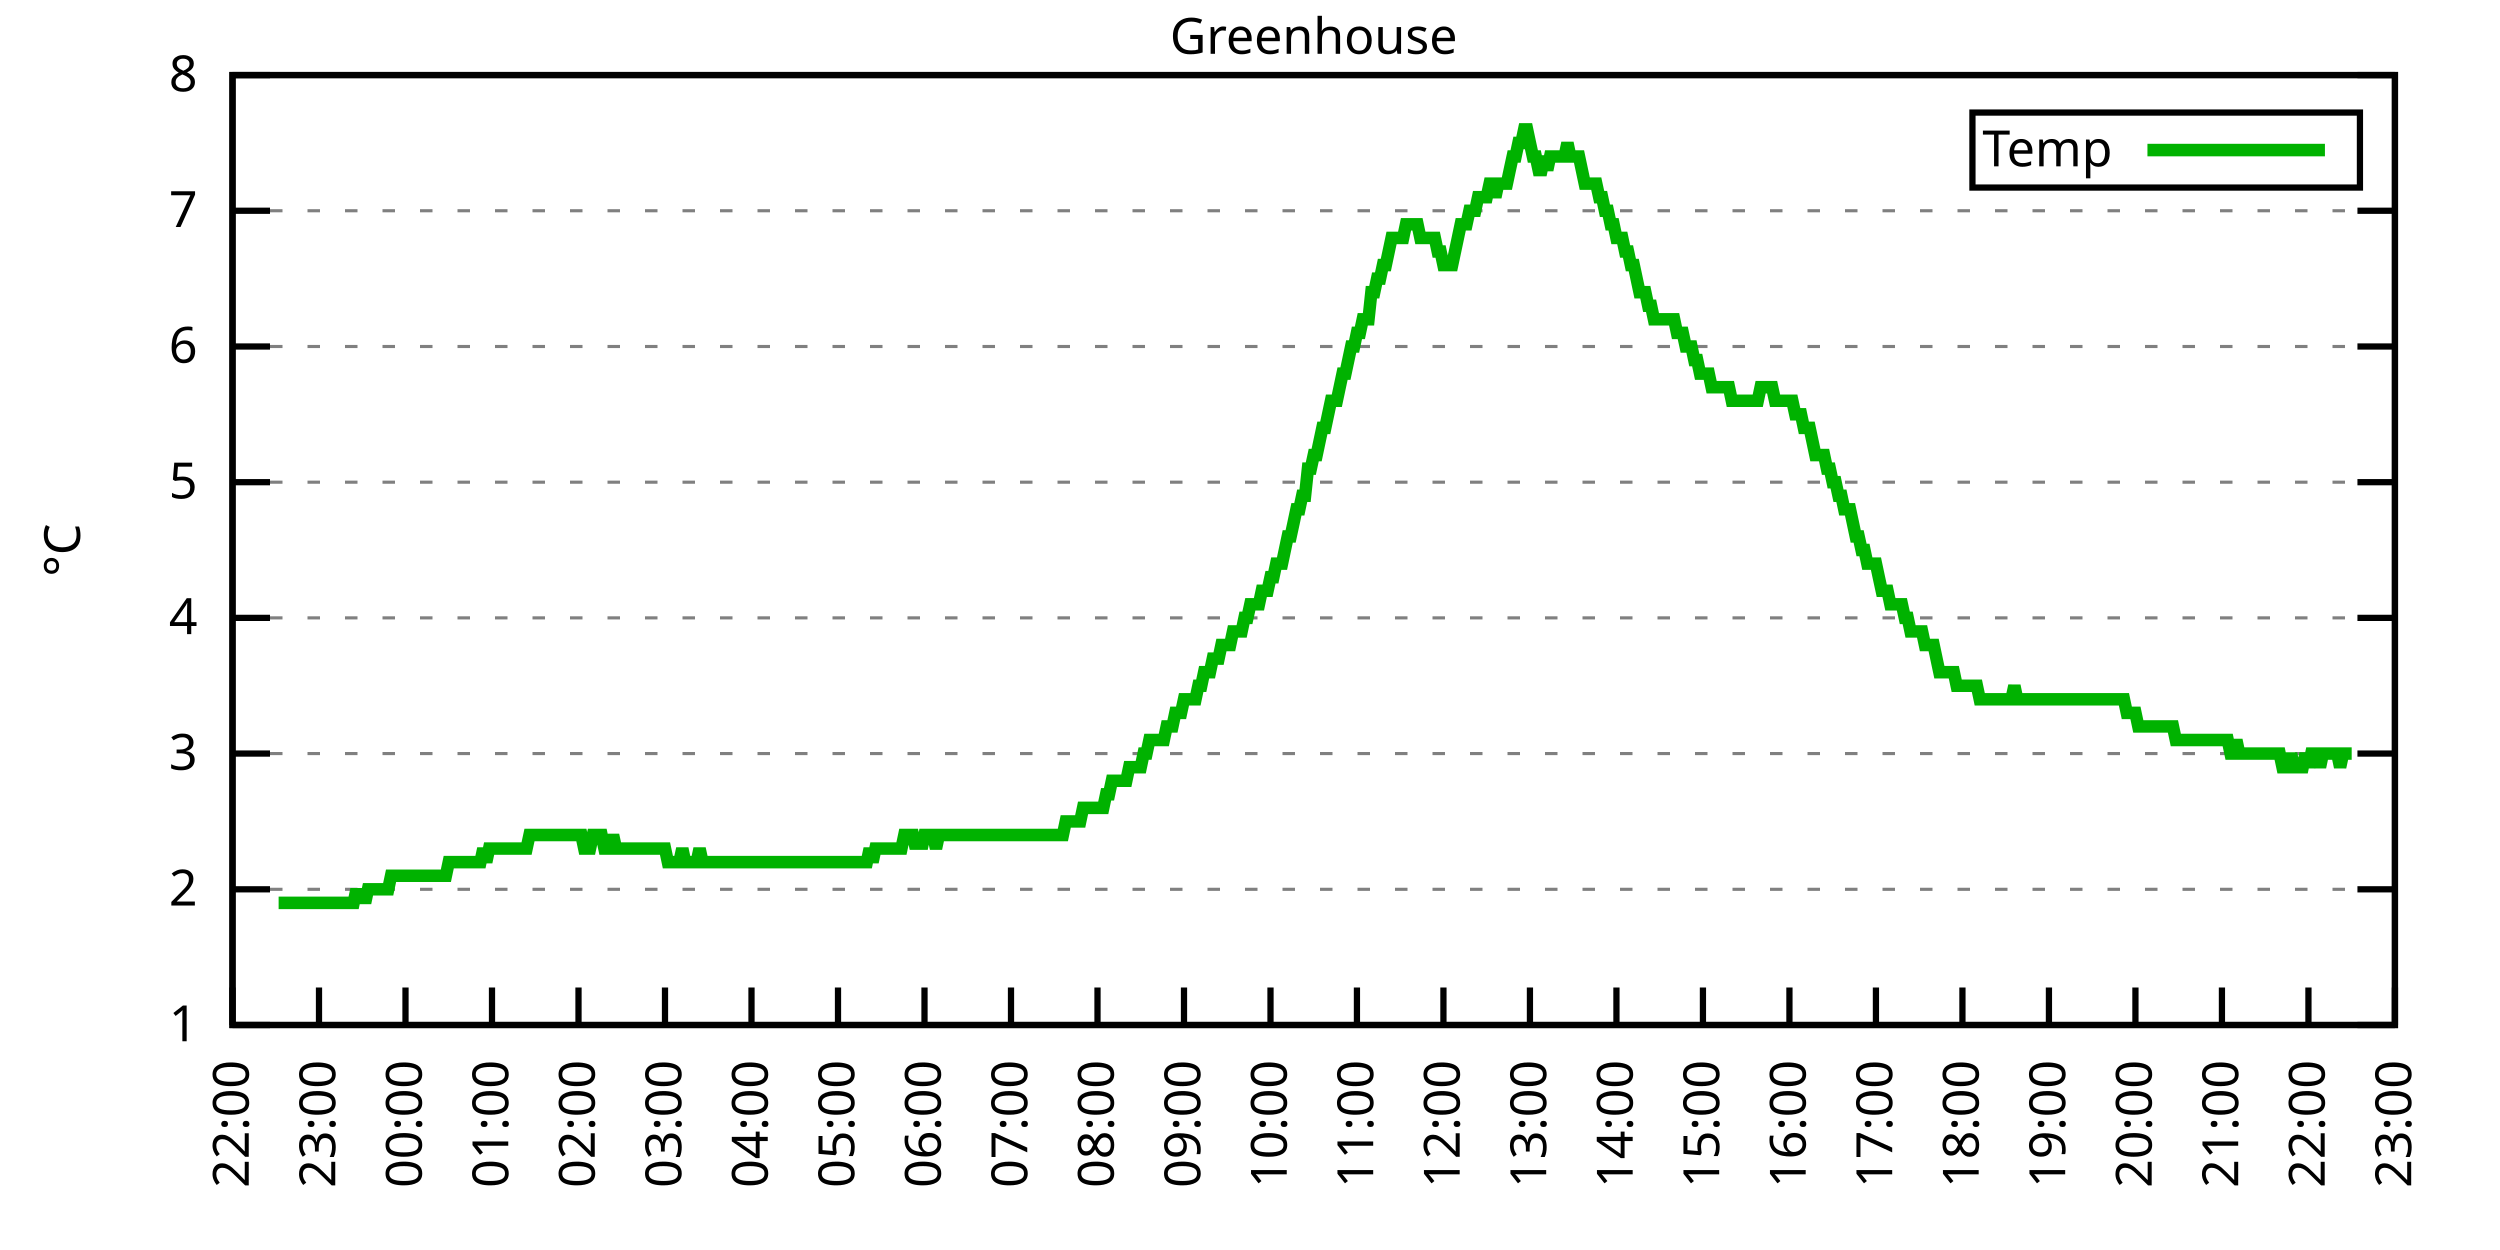
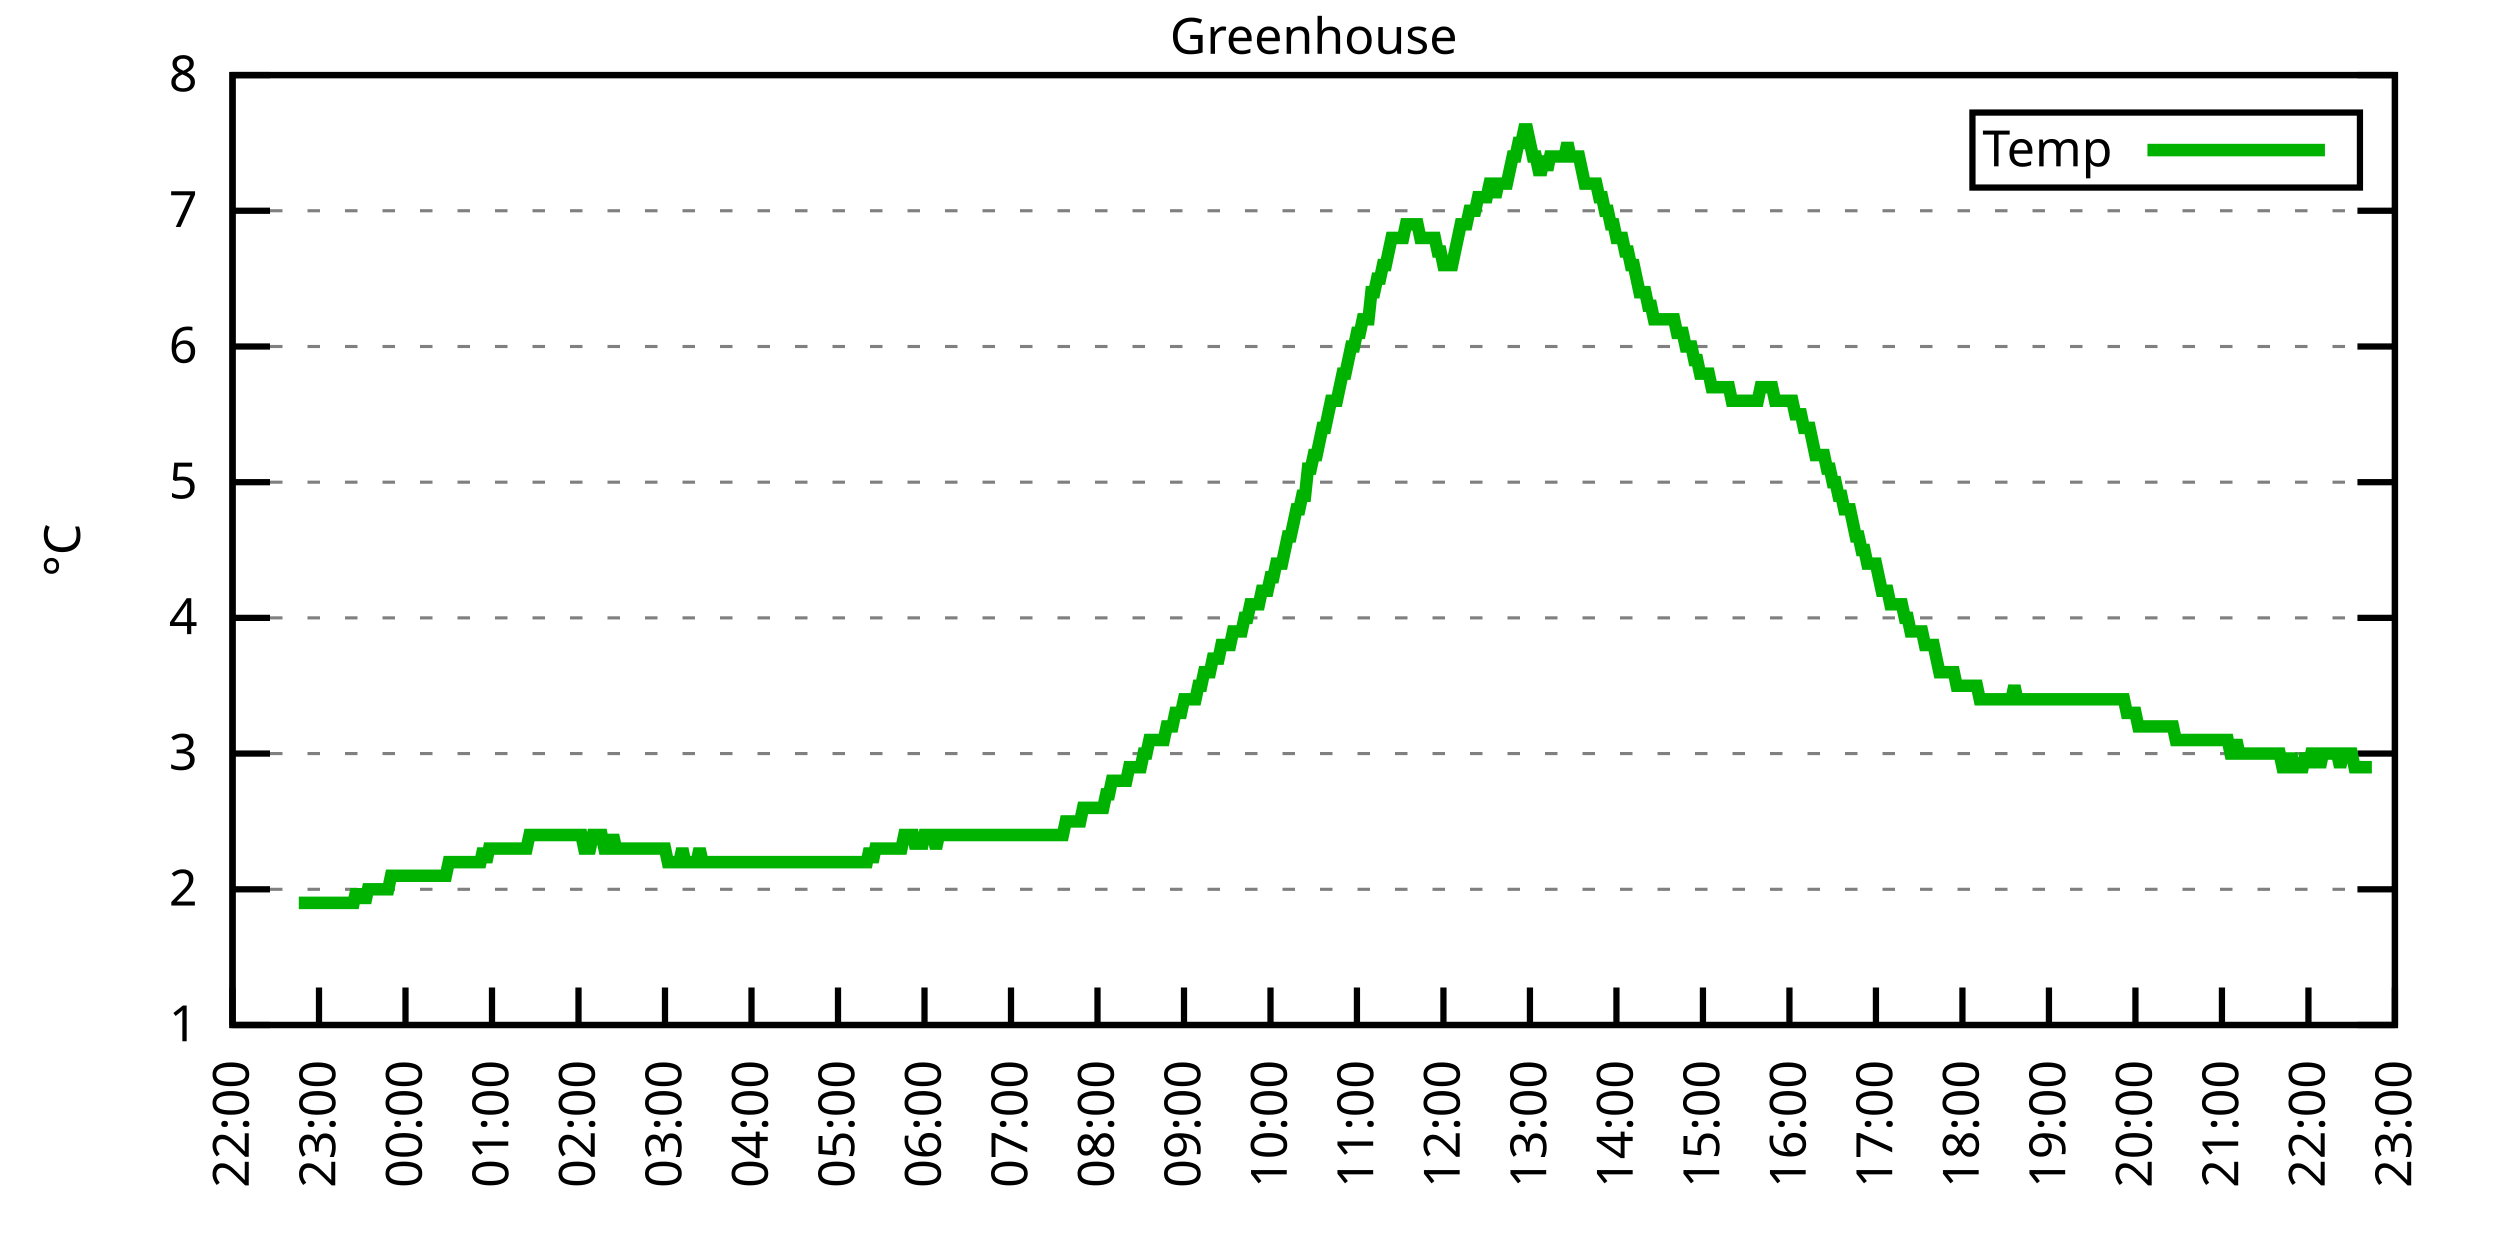
<svg xmlns="http://www.w3.org/2000/svg" xmlns:xlink="http://www.w3.org/1999/xlink" width="400" height="200" viewBox="0 0 400 200">
  <g id="gnuplot_canvas">
    <rect x="0" y="0" width="400" height="200" fill="none" />
    <defs>
      <circle id="gpDot" r="0.5" stroke-width="0.5" stroke="currentColor" />
      <path id="gpPt0" stroke-width="0.333" stroke="currentColor" d="M-1,0 h2 M0,-1 v2" />
      <path id="gpPt1" stroke-width="0.333" stroke="currentColor" d="M-1,-1 L1,1 M1,-1 L-1,1" />
      <path id="gpPt2" stroke-width="0.333" stroke="currentColor" d="M-1,0 L1,0 M0,-1 L0,1 M-1,-1 L1,1 M-1,1 L1,-1" />
      <rect id="gpPt3" stroke-width="0.333" stroke="currentColor" x="-1" y="-1" width="2" height="2" />
      <rect id="gpPt4" stroke-width="0.333" stroke="currentColor" fill="currentColor" x="-1" y="-1" width="2" height="2" />
      <circle id="gpPt5" stroke-width="0.333" stroke="currentColor" cx="0" cy="0" r="1" />
      <use xlink:href="#gpPt5" id="gpPt6" fill="currentColor" stroke="none" />
      <path id="gpPt7" stroke-width="0.333" stroke="currentColor" d="M0,-1.33 L-1.33,0.67 L1.33,0.67 z" />
      <use xlink:href="#gpPt7" id="gpPt8" fill="currentColor" stroke="none" />
      <use xlink:href="#gpPt7" id="gpPt9" stroke="currentColor" transform="rotate(180)" />
      <use xlink:href="#gpPt9" id="gpPt10" fill="currentColor" stroke="none" />
      <use xlink:href="#gpPt3" id="gpPt11" stroke="currentColor" transform="rotate(45)" />
      <use xlink:href="#gpPt11" id="gpPt12" fill="currentColor" stroke="none" />
      <path id="gpPt13" stroke-width="0.333" stroke="currentColor" d="M0,1.330 L1.265,0.411 L0.782,-1.067 L-0.782,-1.076 L-1.265,0.411 z" />
      <use xlink:href="#gpPt13" id="gpPt14" fill="currentColor" stroke="none" />
      <filter id="textbox" filterUnits="objectBoundingBox" x="0" y="0" height="1" width="1">
        <feFlood flood-color="white" flood-opacity="1" result="bgnd" />
        <feComposite in="SourceGraphic" in2="bgnd" operator="atop" />
      </filter>
      <filter id="greybox" filterUnits="objectBoundingBox" x="0" y="0" height="1" width="1">
        <feFlood flood-color="lightgrey" flood-opacity="1" result="grey" />
        <feComposite in="SourceGraphic" in2="grey" operator="atop" />
      </filter>
    </defs>
    <g fill="none" color="white" stroke="currentColor" stroke-width="1.00" stroke-linecap="butt" stroke-linejoin="miter">
</g>
    <g fill="none" color="black" stroke="currentColor" stroke-width="1.00" stroke-linecap="butt" stroke-linejoin="miter">
      <g stroke="none" shape-rendering="crispEdges">
        <polygon fill="rgb(255, 255, 255)" points="37.20,164.00 383.18,164.00 383.18,12.02 37.20,12.02 " />
      </g>
    </g>
    <g fill="none" color="black" stroke="currentColor" stroke-width="1.00" stroke-linecap="butt" stroke-linejoin="miter">
</g>
    <g fill="none" color="black" stroke="black" stroke-width="0.50" stroke-linecap="butt" stroke-linejoin="miter">
</g>
    <g fill="none" color="gray" stroke="currentColor" stroke-width="0.50" stroke-linecap="butt" stroke-linejoin="miter">
      <path stroke="gray" stroke-dasharray="2,4" class="gridline" d="M37.20,164.00 L383.19,164.00  " />
    </g>
    <g fill="none" color="gray" stroke="gray" stroke-width="1.00" stroke-linecap="butt" stroke-linejoin="miter">
</g>
    <g fill="none" color="black" stroke="currentColor" stroke-width="1.00" stroke-linecap="butt" stroke-linejoin="miter">
      <path stroke="black" d="M37.20,164.00 L43.20,164.00 M383.19,164.00 L377.19,164.00  " />
      <g transform="translate(31.60,166.60)" stroke="none" fill="black" font-family="Sans" font-size="8.00" text-anchor="end">
        <text>
          <tspan font-family="Sans"> 1</tspan>
        </text>
      </g>
    </g>
    <g fill="none" color="black" stroke="currentColor" stroke-width="1.00" stroke-linecap="butt" stroke-linejoin="miter">
</g>
    <g fill="none" color="black" stroke="black" stroke-width="0.50" stroke-linecap="butt" stroke-linejoin="miter">
</g>
    <g fill="none" color="gray" stroke="currentColor" stroke-width="0.50" stroke-linecap="butt" stroke-linejoin="miter">
      <path stroke="gray" stroke-dasharray="2,4" class="gridline" d="M37.20,142.29 L383.19,142.29  " />
    </g>
    <g fill="none" color="gray" stroke="gray" stroke-width="1.00" stroke-linecap="butt" stroke-linejoin="miter">
</g>
    <g fill="none" color="black" stroke="currentColor" stroke-width="1.00" stroke-linecap="butt" stroke-linejoin="miter">
      <path stroke="black" d="M37.20,142.29 L43.20,142.29 M383.19,142.29 L377.19,142.29  " />
      <g transform="translate(31.60,144.89)" stroke="none" fill="black" font-family="Sans" font-size="8.00" text-anchor="end">
        <text>
          <tspan font-family="Sans"> 2</tspan>
        </text>
      </g>
    </g>
    <g fill="none" color="black" stroke="currentColor" stroke-width="1.00" stroke-linecap="butt" stroke-linejoin="miter">
</g>
    <g fill="none" color="black" stroke="black" stroke-width="0.50" stroke-linecap="butt" stroke-linejoin="miter">
</g>
    <g fill="none" color="gray" stroke="currentColor" stroke-width="0.50" stroke-linecap="butt" stroke-linejoin="miter">
      <path stroke="gray" stroke-dasharray="2,4" class="gridline" d="M37.20,120.57 L383.19,120.57  " />
    </g>
    <g fill="none" color="gray" stroke="gray" stroke-width="1.00" stroke-linecap="butt" stroke-linejoin="miter">
</g>
    <g fill="none" color="black" stroke="currentColor" stroke-width="1.00" stroke-linecap="butt" stroke-linejoin="miter">
      <path stroke="black" d="M37.20,120.57 L43.20,120.57 M383.19,120.57 L377.19,120.57  " />
      <g transform="translate(31.60,123.17)" stroke="none" fill="black" font-family="Sans" font-size="8.00" text-anchor="end">
        <text>
          <tspan font-family="Sans"> 3</tspan>
        </text>
      </g>
    </g>
    <g fill="none" color="black" stroke="currentColor" stroke-width="1.00" stroke-linecap="butt" stroke-linejoin="miter">
</g>
    <g fill="none" color="black" stroke="black" stroke-width="0.50" stroke-linecap="butt" stroke-linejoin="miter">
</g>
    <g fill="none" color="gray" stroke="currentColor" stroke-width="0.50" stroke-linecap="butt" stroke-linejoin="miter">
      <path stroke="gray" stroke-dasharray="2,4" class="gridline" d="M37.20,98.86 L383.19,98.86  " />
    </g>
    <g fill="none" color="gray" stroke="gray" stroke-width="1.00" stroke-linecap="butt" stroke-linejoin="miter">
</g>
    <g fill="none" color="black" stroke="currentColor" stroke-width="1.00" stroke-linecap="butt" stroke-linejoin="miter">
      <path stroke="black" d="M37.20,98.86 L43.20,98.86 M383.19,98.86 L377.19,98.86  " />
      <g transform="translate(31.60,101.46)" stroke="none" fill="black" font-family="Sans" font-size="8.00" text-anchor="end">
        <text>
          <tspan font-family="Sans"> 4</tspan>
        </text>
      </g>
    </g>
    <g fill="none" color="black" stroke="currentColor" stroke-width="1.00" stroke-linecap="butt" stroke-linejoin="miter">
</g>
    <g fill="none" color="black" stroke="black" stroke-width="0.50" stroke-linecap="butt" stroke-linejoin="miter">
</g>
    <g fill="none" color="gray" stroke="currentColor" stroke-width="0.50" stroke-linecap="butt" stroke-linejoin="miter">
      <path stroke="gray" stroke-dasharray="2,4" class="gridline" d="M37.20,77.15 L383.19,77.15  " />
    </g>
    <g fill="none" color="gray" stroke="gray" stroke-width="1.00" stroke-linecap="butt" stroke-linejoin="miter">
</g>
    <g fill="none" color="black" stroke="currentColor" stroke-width="1.00" stroke-linecap="butt" stroke-linejoin="miter">
      <path stroke="black" d="M37.20,77.15 L43.20,77.15 M383.19,77.15 L377.19,77.15  " />
      <g transform="translate(31.60,79.75)" stroke="none" fill="black" font-family="Sans" font-size="8.00" text-anchor="end">
        <text>
          <tspan font-family="Sans"> 5</tspan>
        </text>
      </g>
    </g>
    <g fill="none" color="black" stroke="currentColor" stroke-width="1.00" stroke-linecap="butt" stroke-linejoin="miter">
</g>
    <g fill="none" color="black" stroke="black" stroke-width="0.50" stroke-linecap="butt" stroke-linejoin="miter">
</g>
    <g fill="none" color="gray" stroke="currentColor" stroke-width="0.50" stroke-linecap="butt" stroke-linejoin="miter">
      <path stroke="gray" stroke-dasharray="2,4" class="gridline" d="M37.20,55.44 L383.19,55.44  " />
    </g>
    <g fill="none" color="gray" stroke="gray" stroke-width="1.00" stroke-linecap="butt" stroke-linejoin="miter">
</g>
    <g fill="none" color="black" stroke="currentColor" stroke-width="1.00" stroke-linecap="butt" stroke-linejoin="miter">
      <path stroke="black" d="M37.20,55.44 L43.20,55.44 M383.19,55.44 L377.19,55.44  " />
      <g transform="translate(31.60,58.04)" stroke="none" fill="black" font-family="Sans" font-size="8.00" text-anchor="end">
        <text>
          <tspan font-family="Sans"> 6</tspan>
        </text>
      </g>
    </g>
    <g fill="none" color="black" stroke="currentColor" stroke-width="1.00" stroke-linecap="butt" stroke-linejoin="miter">
</g>
    <g fill="none" color="black" stroke="black" stroke-width="0.50" stroke-linecap="butt" stroke-linejoin="miter">
</g>
    <g fill="none" color="gray" stroke="currentColor" stroke-width="0.50" stroke-linecap="butt" stroke-linejoin="miter">
      <path stroke="gray" stroke-dasharray="2,4" class="gridline" d="M37.20,33.72 L383.19,33.72  " />
    </g>
    <g fill="none" color="gray" stroke="gray" stroke-width="1.00" stroke-linecap="butt" stroke-linejoin="miter">
</g>
    <g fill="none" color="black" stroke="currentColor" stroke-width="1.00" stroke-linecap="butt" stroke-linejoin="miter">
      <path stroke="black" d="M37.20,33.72 L43.20,33.72 M383.19,33.72 L377.19,33.72  " />
      <g transform="translate(31.60,36.32)" stroke="none" fill="black" font-family="Sans" font-size="8.00" text-anchor="end">
        <text>
          <tspan font-family="Sans"> 7</tspan>
        </text>
      </g>
    </g>
    <g fill="none" color="black" stroke="currentColor" stroke-width="1.00" stroke-linecap="butt" stroke-linejoin="miter">
</g>
    <g fill="none" color="black" stroke="black" stroke-width="0.50" stroke-linecap="butt" stroke-linejoin="miter">
</g>
    <g fill="none" color="gray" stroke="currentColor" stroke-width="0.50" stroke-linecap="butt" stroke-linejoin="miter">
      <path stroke="gray" stroke-dasharray="2,4" class="gridline" d="M37.20,12.01 L383.19,12.01  " />
    </g>
    <g fill="none" color="gray" stroke="gray" stroke-width="1.00" stroke-linecap="butt" stroke-linejoin="miter">
</g>
    <g fill="none" color="black" stroke="currentColor" stroke-width="1.00" stroke-linecap="butt" stroke-linejoin="miter">
      <path stroke="black" d="M37.20,12.01 L43.20,12.01 M383.19,12.01 L377.19,12.01  " />
      <g transform="translate(31.60,14.61)" stroke="none" fill="black" font-family="Sans" font-size="8.00" text-anchor="end">
        <text>
          <tspan font-family="Sans"> 8</tspan>
        </text>
      </g>
    </g>
    <g fill="none" color="black" stroke="currentColor" stroke-width="1.00" stroke-linecap="butt" stroke-linejoin="miter">
      <path stroke="black" d="M37.20,164.00 L37.20,158.00  " />
      <g transform="translate(39.80,169.60) rotate(270.00)" stroke="none" fill="black" font-family="Sans" font-size="8.00" text-anchor="end">
        <text>
          <tspan font-family="Sans">22:00</tspan>
        </text>
      </g>
    </g>
    <g fill="none" color="black" stroke="currentColor" stroke-width="1.00" stroke-linecap="butt" stroke-linejoin="miter">
      <path stroke="black" d="M51.04,164.00 L51.04,158.00  " />
      <g transform="translate(53.64,169.60) rotate(270.00)" stroke="none" fill="black" font-family="Sans" font-size="8.00" text-anchor="end">
        <text>
          <tspan font-family="Sans">23:00</tspan>
        </text>
      </g>
    </g>
    <g fill="none" color="black" stroke="currentColor" stroke-width="1.00" stroke-linecap="butt" stroke-linejoin="miter">
      <path stroke="black" d="M64.88,164.00 L64.88,158.00  " />
      <g transform="translate(67.48,169.60) rotate(270.00)" stroke="none" fill="black" font-family="Sans" font-size="8.00" text-anchor="end">
        <text>
          <tspan font-family="Sans">00:00</tspan>
        </text>
      </g>
    </g>
    <g fill="none" color="black" stroke="currentColor" stroke-width="1.00" stroke-linecap="butt" stroke-linejoin="miter">
      <path stroke="black" d="M78.72,164.00 L78.72,158.00  " />
      <g transform="translate(81.32,169.60) rotate(270.00)" stroke="none" fill="black" font-family="Sans" font-size="8.00" text-anchor="end">
        <text>
          <tspan font-family="Sans">01:00</tspan>
        </text>
      </g>
    </g>
    <g fill="none" color="black" stroke="currentColor" stroke-width="1.00" stroke-linecap="butt" stroke-linejoin="miter">
      <path stroke="black" d="M92.56,164.00 L92.56,158.00  " />
      <g transform="translate(95.16,169.60) rotate(270.00)" stroke="none" fill="black" font-family="Sans" font-size="8.00" text-anchor="end">
        <text>
          <tspan font-family="Sans">02:00</tspan>
        </text>
      </g>
    </g>
    <g fill="none" color="black" stroke="currentColor" stroke-width="1.00" stroke-linecap="butt" stroke-linejoin="miter">
      <path stroke="black" d="M106.40,164.00 L106.40,158.00  " />
      <g transform="translate(109.00,169.60) rotate(270.00)" stroke="none" fill="black" font-family="Sans" font-size="8.00" text-anchor="end">
        <text>
          <tspan font-family="Sans">03:00</tspan>
        </text>
      </g>
    </g>
    <g fill="none" color="black" stroke="currentColor" stroke-width="1.00" stroke-linecap="butt" stroke-linejoin="miter">
      <path stroke="black" d="M120.24,164.00 L120.24,158.00  " />
      <g transform="translate(122.84,169.60) rotate(270.00)" stroke="none" fill="black" font-family="Sans" font-size="8.00" text-anchor="end">
        <text>
          <tspan font-family="Sans">04:00</tspan>
        </text>
      </g>
    </g>
    <g fill="none" color="black" stroke="currentColor" stroke-width="1.00" stroke-linecap="butt" stroke-linejoin="miter">
      <path stroke="black" d="M134.08,164.00 L134.08,158.00  " />
      <g transform="translate(136.68,169.60) rotate(270.00)" stroke="none" fill="black" font-family="Sans" font-size="8.00" text-anchor="end">
        <text>
          <tspan font-family="Sans">05:00</tspan>
        </text>
      </g>
    </g>
    <g fill="none" color="black" stroke="currentColor" stroke-width="1.00" stroke-linecap="butt" stroke-linejoin="miter">
      <path stroke="black" d="M147.92,164.00 L147.92,158.00  " />
      <g transform="translate(150.52,169.60) rotate(270.00)" stroke="none" fill="black" font-family="Sans" font-size="8.00" text-anchor="end">
        <text>
          <tspan font-family="Sans">06:00</tspan>
        </text>
      </g>
    </g>
    <g fill="none" color="black" stroke="currentColor" stroke-width="1.00" stroke-linecap="butt" stroke-linejoin="miter">
      <path stroke="black" d="M161.76,164.00 L161.76,158.00  " />
      <g transform="translate(164.36,169.60) rotate(270.00)" stroke="none" fill="black" font-family="Sans" font-size="8.00" text-anchor="end">
        <text>
          <tspan font-family="Sans">07:00</tspan>
        </text>
      </g>
    </g>
    <g fill="none" color="black" stroke="currentColor" stroke-width="1.00" stroke-linecap="butt" stroke-linejoin="miter">
      <path stroke="black" d="M175.60,164.00 L175.60,158.00  " />
      <g transform="translate(178.20,169.60) rotate(270.00)" stroke="none" fill="black" font-family="Sans" font-size="8.00" text-anchor="end">
        <text>
          <tspan font-family="Sans">08:00</tspan>
        </text>
      </g>
    </g>
    <g fill="none" color="black" stroke="currentColor" stroke-width="1.00" stroke-linecap="butt" stroke-linejoin="miter">
      <path stroke="black" d="M189.44,164.00 L189.44,158.00  " />
      <g transform="translate(192.04,169.60) rotate(270.00)" stroke="none" fill="black" font-family="Sans" font-size="8.00" text-anchor="end">
        <text>
          <tspan font-family="Sans">09:00</tspan>
        </text>
      </g>
    </g>
    <g fill="none" color="black" stroke="currentColor" stroke-width="1.00" stroke-linecap="butt" stroke-linejoin="miter">
      <path stroke="black" d="M203.28,164.00 L203.28,158.00  " />
      <g transform="translate(205.88,169.60) rotate(270.00)" stroke="none" fill="black" font-family="Sans" font-size="8.00" text-anchor="end">
        <text>
          <tspan font-family="Sans">10:00</tspan>
        </text>
      </g>
    </g>
    <g fill="none" color="black" stroke="currentColor" stroke-width="1.00" stroke-linecap="butt" stroke-linejoin="miter">
      <path stroke="black" d="M217.11,164.00 L217.11,158.00  " />
      <g transform="translate(219.71,169.60) rotate(270.00)" stroke="none" fill="black" font-family="Sans" font-size="8.00" text-anchor="end">
        <text>
          <tspan font-family="Sans">11:00</tspan>
        </text>
      </g>
    </g>
    <g fill="none" color="black" stroke="currentColor" stroke-width="1.00" stroke-linecap="butt" stroke-linejoin="miter">
      <path stroke="black" d="M230.95,164.00 L230.95,158.00  " />
      <g transform="translate(233.55,169.60) rotate(270.00)" stroke="none" fill="black" font-family="Sans" font-size="8.00" text-anchor="end">
        <text>
          <tspan font-family="Sans">12:00</tspan>
        </text>
      </g>
    </g>
    <g fill="none" color="black" stroke="currentColor" stroke-width="1.00" stroke-linecap="butt" stroke-linejoin="miter">
      <path stroke="black" d="M244.79,164.00 L244.79,158.00  " />
      <g transform="translate(247.39,169.60) rotate(270.00)" stroke="none" fill="black" font-family="Sans" font-size="8.00" text-anchor="end">
        <text>
          <tspan font-family="Sans">13:00</tspan>
        </text>
      </g>
    </g>
    <g fill="none" color="black" stroke="currentColor" stroke-width="1.00" stroke-linecap="butt" stroke-linejoin="miter">
      <path stroke="black" d="M258.63,164.00 L258.63,158.00  " />
      <g transform="translate(261.23,169.60) rotate(270.00)" stroke="none" fill="black" font-family="Sans" font-size="8.00" text-anchor="end">
        <text>
          <tspan font-family="Sans">14:00</tspan>
        </text>
      </g>
    </g>
    <g fill="none" color="black" stroke="currentColor" stroke-width="1.00" stroke-linecap="butt" stroke-linejoin="miter">
      <path stroke="black" d="M272.47,164.00 L272.47,158.00  " />
      <g transform="translate(275.07,169.60) rotate(270.00)" stroke="none" fill="black" font-family="Sans" font-size="8.00" text-anchor="end">
        <text>
          <tspan font-family="Sans">15:00</tspan>
        </text>
      </g>
    </g>
    <g fill="none" color="black" stroke="currentColor" stroke-width="1.00" stroke-linecap="butt" stroke-linejoin="miter">
      <path stroke="black" d="M286.31,164.00 L286.31,158.00  " />
      <g transform="translate(288.91,169.60) rotate(270.00)" stroke="none" fill="black" font-family="Sans" font-size="8.00" text-anchor="end">
        <text>
          <tspan font-family="Sans">16:00</tspan>
        </text>
      </g>
    </g>
    <g fill="none" color="black" stroke="currentColor" stroke-width="1.00" stroke-linecap="butt" stroke-linejoin="miter">
      <path stroke="black" d="M300.15,164.00 L300.15,158.00  " />
      <g transform="translate(302.75,169.60) rotate(270.00)" stroke="none" fill="black" font-family="Sans" font-size="8.00" text-anchor="end">
        <text>
          <tspan font-family="Sans">17:00</tspan>
        </text>
      </g>
    </g>
    <g fill="none" color="black" stroke="currentColor" stroke-width="1.00" stroke-linecap="butt" stroke-linejoin="miter">
      <path stroke="black" d="M313.99,164.00 L313.99,158.00  " />
      <g transform="translate(316.59,169.60) rotate(270.00)" stroke="none" fill="black" font-family="Sans" font-size="8.00" text-anchor="end">
        <text>
          <tspan font-family="Sans">18:00</tspan>
        </text>
      </g>
    </g>
    <g fill="none" color="black" stroke="currentColor" stroke-width="1.00" stroke-linecap="butt" stroke-linejoin="miter">
      <path stroke="black" d="M327.83,164.00 L327.83,158.00  " />
      <g transform="translate(330.43,169.60) rotate(270.00)" stroke="none" fill="black" font-family="Sans" font-size="8.00" text-anchor="end">
        <text>
          <tspan font-family="Sans">19:00</tspan>
        </text>
      </g>
    </g>
    <g fill="none" color="black" stroke="currentColor" stroke-width="1.00" stroke-linecap="butt" stroke-linejoin="miter">
      <path stroke="black" d="M341.67,164.00 L341.67,158.00  " />
      <g transform="translate(344.27,169.60) rotate(270.00)" stroke="none" fill="black" font-family="Sans" font-size="8.00" text-anchor="end">
        <text>
          <tspan font-family="Sans">20:00</tspan>
        </text>
      </g>
    </g>
    <g fill="none" color="black" stroke="currentColor" stroke-width="1.00" stroke-linecap="butt" stroke-linejoin="miter">
      <path stroke="black" d="M355.51,164.00 L355.51,158.00  " />
      <g transform="translate(358.11,169.60) rotate(270.00)" stroke="none" fill="black" font-family="Sans" font-size="8.00" text-anchor="end">
        <text>
          <tspan font-family="Sans">21:00</tspan>
        </text>
      </g>
    </g>
    <g fill="none" color="black" stroke="currentColor" stroke-width="1.00" stroke-linecap="butt" stroke-linejoin="miter">
      <path stroke="black" d="M369.35,164.00 L369.35,158.00  " />
      <g transform="translate(371.95,169.60) rotate(270.00)" stroke="none" fill="black" font-family="Sans" font-size="8.00" text-anchor="end">
        <text>
          <tspan font-family="Sans">22:00</tspan>
        </text>
      </g>
    </g>
    <g fill="none" color="black" stroke="currentColor" stroke-width="1.00" stroke-linecap="butt" stroke-linejoin="miter">
      <path stroke="black" d="M383.19,164.00 L383.19,158.00  " />
      <g transform="translate(385.79,169.60) rotate(270.00)" stroke="none" fill="black" font-family="Sans" font-size="8.00" text-anchor="end">
        <text>
          <tspan font-family="Sans">23:00</tspan>
        </text>
      </g>
    </g>
    <g fill="none" color="black" stroke="currentColor" stroke-width="1.00" stroke-linecap="butt" stroke-linejoin="miter">
</g>
    <g fill="none" color="black" stroke="currentColor" stroke-width="1.00" stroke-linecap="butt" stroke-linejoin="miter">
      <path stroke="black" d="M37.20,12.01 L37.20,164.00 L383.19,164.00 L383.19,12.01 L37.20,12.01 Z  " />
    </g>
    <g fill="none" color="black" stroke="currentColor" stroke-width="1.00" stroke-linecap="butt" stroke-linejoin="miter">
</g>
    <g fill="none" color="black" stroke="currentColor" stroke-width="1.00" stroke-linecap="butt" stroke-linejoin="miter">
      <path stroke="black" d="M315.59,30.01 L315.59,18.01 L377.59,18.01 L377.59,30.01 L315.59,30.01 Z  " />
    </g>
    <g id="Greenhouse_plot_1">
      <g fill="none" color="white" stroke="black" stroke-width="2.00" stroke-linecap="butt" stroke-linejoin="miter">
</g>
      <g fill="none" color="black" stroke="currentColor" stroke-width="2.00" stroke-linecap="butt" stroke-linejoin="miter">
        <g transform="translate(337.99,26.61)" stroke="none" fill="black" font-family="Sans" font-size="8.00" text-anchor="end">
          <text>
            <tspan font-family="Sans">Temp</tspan>
          </text>
        </g>
      </g>
      <g fill="none" color="black" stroke="currentColor" stroke-width="2.00" stroke-linecap="butt" stroke-linejoin="miter">
-         <path stroke="rgb(  0, 178,   0)" d="M343.59,24.01 L371.99,24.01 M44.58,144.46 L45.04,144.46 L45.50,144.46 L45.97,144.46 L46.43,144.46 L46.89,144.46   L47.35,144.46 L47.81,144.46 L48.27,144.46 L48.73,144.46 L49.19,144.46 L49.66,144.46 L50.12,144.46 L50.58,144.46   L51.04,144.46 L51.50,144.46 L51.96,144.46 L52.42,144.46 L52.88,144.46 L53.35,144.46 L53.81,144.46 L54.27,144.46   L54.73,144.46 L55.19,144.46 L55.65,144.46 L56.11,144.46 L56.58,144.46 L57.04,142.29 L57.50,144.46 L57.96,142.29   L58.42,144.46 L58.88,142.29 L59.34,142.29 L59.80,142.29 L60.27,142.29 L60.73,142.29 L61.19,142.29 L61.65,142.29   L62.11,142.29 L62.57,140.12 L63.03,140.12 L63.50,140.12 L63.96,140.12 L64.42,140.12 L64.88,140.12 L65.34,140.12   L65.80,140.12 L66.26,140.12 L66.72,140.12 L67.19,140.12 L67.65,140.12 L68.11,140.12 L68.57,140.12 L69.03,140.12   L69.49,140.12 L69.95,140.12 L70.42,140.12 L70.88,140.12 L71.34,140.12 L71.80,137.94 L72.26,137.94 L72.72,137.94   L73.18,137.94 L73.64,137.94 L74.11,137.94 L74.57,137.94 L75.03,137.94 L75.49,137.94 L75.95,137.94 L76.41,137.94   L76.87,137.94 L77.33,135.77 L77.80,137.94 L78.26,135.77 L78.72,135.77 L79.18,135.77 L79.64,135.77 L80.10,135.77   L80.56,135.77 L81.03,135.77 L81.49,135.77 L81.95,135.77 L82.41,135.77 L82.87,135.77 L83.33,135.77 L83.79,135.77   L84.25,135.77 L84.72,133.60 L85.18,133.60 L85.64,133.60 L86.10,133.60 L86.56,133.60 L87.02,133.60 L87.48,133.60   L87.95,133.60 L88.41,133.60 L88.87,133.60 L89.33,133.60 L89.79,133.60 L90.25,133.60 L90.71,133.60 L91.17,133.60   L91.64,133.60 L92.10,133.60 L92.56,133.60 L93.02,133.60 L93.48,135.77 L93.94,135.77 L94.40,135.77 L94.87,133.60   L95.33,133.60 L95.79,133.60 L96.25,133.60 L96.71,135.77 L97.17,135.77 L97.63,135.77 L98.09,133.60 L98.56,135.77   L99.02,135.77 L99.48,135.77 L99.94,135.77 L100.40,135.77 L100.86,135.77 L101.32,135.77 L101.78,135.77 L102.25,135.77   L102.71,135.77 L103.17,135.77 L103.63,135.77 L104.09,135.77 L104.55,135.77 L105.01,135.77 L105.48,135.77 L105.94,135.77   L106.40,135.77 L106.86,137.94 L107.32,137.94 L107.78,137.94 L108.24,137.94 L108.70,137.94 L109.17,135.77 L109.63,137.94   L110.09,137.94 L110.55,137.94 L111.01,137.94 L111.47,137.94 L111.93,135.77 L112.40,137.94 L112.86,137.94 L113.32,137.94   L113.78,137.94 L114.24,137.94 L114.70,137.94 L115.16,137.94 L115.62,137.94 L116.09,137.94 L116.55,137.94 L117.01,137.94   L117.47,137.94 L117.93,137.94 L118.39,137.94 L118.85,137.94 L119.31,137.94 L119.78,137.94 L120.24,137.94 L120.70,137.94   L121.16,137.94 L121.62,137.94 L122.08,137.94 L122.54,137.94 L123.01,137.94 L123.47,137.94 L123.93,137.94 L124.39,137.94   L124.85,137.94 L125.31,137.94 L125.77,137.94 L126.23,137.94 L126.70,137.94 L127.16,137.94 L127.62,137.94 L128.08,137.94   L128.54,137.94 L129.00,137.94 L129.46,137.94 L129.93,137.94 L130.39,137.94 L130.85,137.94 L131.31,137.94 L131.77,137.94   L132.23,137.94 L132.69,137.94 L133.15,137.94 L133.62,137.94 L134.08,137.94 L134.54,137.94 L135.00,137.94 L135.46,137.94   L135.92,137.94 L136.38,137.94 L136.85,137.94 L137.31,137.94 L137.77,137.94 L138.23,137.94 L138.69,137.94 L139.15,135.77   L139.61,137.94 L140.07,135.77 L140.54,135.77 L141.00,135.77 L141.46,135.77 L141.92,135.77 L142.38,135.77 L142.84,135.77   L143.30,135.77 L143.76,135.77 L144.23,135.77 L144.69,133.60 L145.15,133.60 L145.61,133.60 L146.07,133.60 L146.53,135.77   L146.99,133.60 L147.46,135.77 L147.92,133.60 L148.38,133.60 L148.84,133.60 L149.30,133.60 L149.76,135.77 L150.22,133.60   L150.68,133.60 L151.15,133.60 L151.61,133.60 L152.07,133.60 L152.53,133.60 L152.99,133.60 L153.45,133.60 L153.91,133.60   L154.38,133.60 L154.84,133.60 L155.30,133.60 L155.76,133.60 L156.22,133.60 L156.68,133.60 L157.14,133.60 L157.60,133.60   L158.07,133.60 L158.53,133.60 L158.99,133.60 L159.45,133.60 L159.91,133.60 L160.37,133.60 L160.83,133.60 L161.30,133.60   L161.76,133.60 L162.22,133.60 L162.68,133.60 L163.14,133.60 L163.60,133.60 L164.06,133.60 L164.52,133.60 L164.99,133.60   L165.45,133.60 L165.91,133.60 L166.37,133.60 L166.83,133.60 L167.29,133.60 L167.75,133.60 L168.21,133.60 L168.68,133.60   L169.14,133.60 L169.60,133.60 L170.06,133.60 L170.52,131.43 L170.98,131.43 L171.44,131.43 L171.91,131.43 L172.37,131.43   L172.83,131.43 L173.29,129.26 L173.75,129.26 L174.21,129.26 L174.67,129.26 L175.13,129.26 L175.60,129.26 L176.06,129.26   L176.52,129.26 L176.98,127.09 L177.44,127.09 L177.90,124.92 L178.36,124.92 L178.83,124.92 L179.29,124.92 L179.75,124.92   L180.21,124.92 L180.67,122.75 L181.13,122.75 L181.59,122.75 L182.05,122.75 L182.52,122.75 L182.98,120.57 L183.44,120.57   L183.90,118.40 L184.36,118.40 L184.82,118.40 L185.28,118.40 L185.75,118.40 L186.21,118.40 L186.67,116.23 L187.13,116.23   L187.59,116.23 L188.05,114.06 L188.51,114.06 L188.97,114.06 L189.44,111.89 L189.90,111.89 L190.36,111.89 L190.82,111.89   L191.28,111.89 L191.74,109.72 L192.20,109.72 L192.66,107.55 L193.13,107.55 L193.59,107.55 L194.05,105.38 L194.51,105.38   L194.97,105.38 L195.43,103.20 L195.89,103.20 L196.36,103.20 L196.82,103.20 L197.28,101.03 L197.74,101.03 L198.20,101.03   L198.66,101.03 L199.12,98.86 L199.58,98.86 L200.05,96.69 L200.51,96.69 L200.97,96.69 L201.43,96.69 L201.89,94.52   L202.35,94.52 L202.81,94.52 L203.28,92.35 L203.74,92.35 L204.20,90.18 L204.66,90.18 L205.12,90.18 L205.58,88.00   L206.04,85.83 L206.50,85.83 L206.97,83.66 L207.43,81.49 L207.89,81.49 L208.35,79.32 L208.81,79.32 L209.27,74.98   L209.73,74.98 L210.20,72.81 L210.66,72.81 L211.12,70.63 L211.58,68.46 L212.04,68.46 L212.50,66.29 L212.96,64.12   L213.42,64.12 L213.89,64.12 L214.35,61.95 L214.81,59.78 L215.27,59.78 L215.73,57.61 L216.19,55.44 L216.65,55.44   L217.11,53.26 L217.58,53.26 L218.04,51.09 L218.50,51.09 L218.96,51.09 L219.42,46.75 L219.88,46.75 L220.34,44.58   L220.81,44.58 L221.27,42.41 L221.73,42.41 L222.19,40.24 L222.65,38.07 L223.11,38.07 L223.57,38.07 L224.03,38.07   L224.50,38.07 L224.96,35.89 L225.42,35.89 L225.88,35.89 L226.34,35.89 L226.80,35.89 L227.26,38.07 L227.73,38.07   L228.19,38.07 L228.65,38.07 L229.11,38.07 L229.57,38.07 L230.03,40.24 L230.49,40.24 L230.95,42.41 L231.42,42.41   L231.88,42.41 L232.34,42.41 L232.80,40.24 L233.26,38.07 L233.72,35.89 L234.18,35.89 L234.64,35.89 L235.11,33.72   L235.57,33.72 L236.03,33.72 L236.49,31.55 L236.95,31.55 L237.41,31.55 L237.87,31.55 L238.34,29.38 L238.80,29.38   L239.26,31.55 L239.72,29.38 L240.18,29.38 L240.64,29.38 L241.10,29.38 L241.56,27.21 L242.03,25.04 L242.49,25.04   L242.95,22.87 L243.41,22.87 L243.87,20.70 L244.33,20.70 L244.79,22.87 L245.26,25.04 L245.72,25.04 L246.18,27.21   L246.64,27.21 L247.10,25.04 L247.56,27.21 L248.02,25.04 L248.48,25.04 L248.95,25.04 L249.41,25.04 L249.87,25.04   L250.33,25.04 L250.79,22.87 L251.25,25.04 L251.71,25.04 L252.18,25.04 L252.64,25.04 L253.10,27.21 L253.56,29.38   L254.02,29.38 L254.48,29.38 L254.94,29.38 L255.40,29.38 L255.87,31.55 L256.33,31.55 L256.79,33.72 L257.25,33.72   L257.71,35.89 L258.17,35.89 L258.63,38.07 L259.09,38.07 L259.56,38.07 L260.02,40.24 L260.48,40.24 L260.94,42.41   L261.40,42.41 L261.86,44.58 L262.32,46.75 L262.79,46.75 L263.25,46.75 L263.71,48.92 L264.17,48.92 L264.63,51.09   L265.09,51.09 L265.55,51.09 L266.01,51.09 L266.48,51.09 L266.94,51.09 L267.40,51.09 L267.86,51.09 L268.32,53.26   L268.78,53.26 L269.24,53.26 L269.71,55.44 L270.17,55.44 L270.63,55.44 L271.09,57.61 L271.55,57.61 L272.01,59.78   L272.47,59.78 L272.93,59.78 L273.40,59.78 L273.86,61.95 L274.32,61.95 L274.78,61.95 L275.24,61.95 L275.70,61.95   L276.16,61.95 L276.63,61.95 L277.09,64.12 L277.55,64.12 L278.01,64.12 L278.47,64.12 L278.93,64.12 L279.39,64.12   L279.85,64.12 L280.32,64.12 L280.78,64.12 L281.24,64.12 L281.70,61.95 L282.16,61.95 L282.62,61.95 L283.08,61.95   L283.54,61.95 L284.01,64.12 L284.47,64.12 L284.93,64.12 L285.39,64.12 L285.85,64.12 L286.31,64.12 L286.77,64.12   L287.24,66.29 L287.70,66.29 L288.16,66.29 L288.62,68.46 L289.08,68.46 L289.54,68.46 L290.00,70.63 L290.46,72.81   L290.93,72.81 L291.39,72.81 L291.85,72.81 L292.31,74.98 L292.77,74.98 L293.23,77.15 L293.69,77.15 L294.16,79.32   L294.62,79.32 L295.08,81.49 L295.54,81.49 L296.00,81.49 L296.46,83.66 L296.92,85.83 L297.38,85.83 L297.85,88.00   L298.31,88.00 L298.77,90.18 L299.23,90.18 L299.69,90.18 L300.15,90.18 L300.61,92.35 L301.08,94.52 L301.54,94.52   L302.00,94.52 L302.46,96.69 L302.92,96.69 L303.38,96.69 L303.84,96.69 L304.30,96.69 L304.77,98.86 L305.23,98.86   L305.69,101.03 L306.15,101.03 L306.61,101.03 L307.07,101.03 L307.53,101.03 L307.99,103.20 L308.46,103.20 L308.92,103.20   L309.38,103.20 L309.84,105.38 L310.30,107.55 L310.76,107.55 L311.22,107.55 L311.69,107.55 L312.15,107.55 L312.61,107.55   L313.07,109.72 L313.53,109.72 L313.99,109.72 L314.45,109.72 L314.91,109.72 L315.38,109.72 L315.84,109.72 L316.30,109.72   L316.76,111.89 L317.22,111.89 L317.68,111.89 L318.14,111.89 L318.61,111.89 L319.07,111.89 L319.53,111.89 L319.99,111.89   L320.45,111.89 L320.91,111.89 L321.37,111.89 L321.83,111.89 L322.30,109.72 L322.76,111.89 L323.22,111.89 L323.68,111.89   L324.14,111.89 L324.60,111.89 L325.06,111.89 L325.53,111.89 L325.99,111.89 L326.45,111.89 L326.91,111.89 L327.37,111.89   L327.83,111.89 L328.29,111.89 L328.75,111.89 L329.22,111.89 L329.68,111.89 L330.14,111.89 L330.60,111.89 L331.06,111.89   L331.52,111.89 L331.98,111.89 L332.44,111.89 L332.91,111.89 L333.37,111.89 L333.83,111.89 L334.29,111.89 L334.75,111.89   L335.21,111.89 L335.67,111.89 L336.14,111.89 L336.60,111.89 L337.06,111.89 L337.52,111.89 L337.98,111.89 L338.44,111.89   L338.90,111.89 L339.36,111.89 L339.83,111.89 L340.29,114.06 L340.75,114.06 L341.21,114.06 L341.67,114.06 L342.13,116.23   L342.59,116.23 L343.06,116.23 L343.52,116.23 L343.98,116.23 L344.44,116.23 L344.90,116.23 L345.36,116.23 L345.82,116.23   L346.28,116.23 L346.75,116.23 L347.21,116.23 L347.67,116.23 L348.13,118.40 L348.59,118.40 L349.05,118.40 L349.51,118.40   L349.97,118.40 L350.44,118.40 L350.90,118.40 L351.36,118.40 L351.82,118.40 L352.28,118.40 L352.74,118.40 L353.20,118.40   L353.67,118.40 L354.13,118.40 L354.59,118.40 L355.05,118.40 L355.51,118.40 L355.97,118.40 L356.43,118.40 L356.89,120.57   L357.36,120.57 L357.82,118.40 L358.28,120.57 L358.74,120.57 L359.20,120.57 L359.66,120.57 L360.12,120.57 L360.59,120.57   L361.05,120.57 L361.51,120.57 L361.97,120.57 L362.43,120.57 L362.89,120.57 L363.35,120.57 L363.81,120.57 L364.28,120.57   L364.74,120.57 L365.20,122.75 L365.66,122.75 L366.12,122.75 L366.58,120.57 L367.04,122.75 L367.51,122.75 L367.97,122.75   L368.43,122.75 L368.89,120.57 L369.35,122.75 L369.81,120.57 L370.27,120.57 L370.73,120.57 L371.20,122.75 L371.66,120.57   L372.12,120.57 L372.58,120.57 L373.04,120.57 L373.50,120.57 L373.96,120.57 L374.42,122.75 L374.89,120.57 L375.35,120.57   L375.81,120.57 L376.27,120.57  " />
+         <path stroke="rgb(  0, 178,   0)" d="M343.59,24.01 L371.99,24.01 M47.81,144.46 L48.27,144.46 L48.73,144.46 L49.19,144.46 L49.66,144.46 L50.12,144.46   L50.58,144.46 L51.04,144.46 L51.50,144.46 L51.96,144.46 L52.42,144.46 L52.88,144.46 L53.35,144.46 L53.81,144.46   L54.27,144.46 L54.73,144.46 L55.19,144.46 L55.65,144.46 L56.11,144.46 L56.58,144.46 L57.04,142.29 L57.50,144.46   L57.96,142.29 L58.42,144.46 L58.88,142.29 L59.34,142.29 L59.80,142.29 L60.27,142.29 L60.73,142.29 L61.19,142.29   L61.65,142.29 L62.11,142.29 L62.57,140.12 L63.03,140.12 L63.50,140.12 L63.96,140.12 L64.42,140.12 L64.88,140.12   L65.34,140.12 L65.80,140.12 L66.26,140.12 L66.72,140.12 L67.19,140.12 L67.65,140.12 L68.11,140.12 L68.57,140.12   L69.03,140.12 L69.49,140.12 L69.95,140.12 L70.42,140.12 L70.88,140.12 L71.34,140.12 L71.80,137.94 L72.26,137.94   L72.72,137.94 L73.18,137.94 L73.64,137.94 L74.11,137.94 L74.57,137.94 L75.03,137.94 L75.49,137.94 L75.95,137.94   L76.41,137.94 L76.87,137.94 L77.33,135.77 L77.80,137.94 L78.26,135.77 L78.72,135.77 L79.18,135.77 L79.64,135.77   L80.10,135.77 L80.56,135.77 L81.03,135.77 L81.49,135.77 L81.95,135.77 L82.41,135.77 L82.87,135.77 L83.33,135.77   L83.79,135.77 L84.25,135.77 L84.72,133.60 L85.18,133.60 L85.64,133.60 L86.10,133.60 L86.56,133.60 L87.02,133.60   L87.48,133.60 L87.95,133.60 L88.41,133.60 L88.87,133.60 L89.33,133.60 L89.79,133.60 L90.25,133.60 L90.71,133.60   L91.17,133.60 L91.64,133.60 L92.10,133.60 L92.56,133.60 L93.02,133.60 L93.48,135.77 L93.94,135.77 L94.40,135.77   L94.87,133.60 L95.33,133.60 L95.79,133.60 L96.25,133.60 L96.71,135.77 L97.17,135.77 L97.63,135.77 L98.09,133.60   L98.56,135.77 L99.02,135.77 L99.48,135.77 L99.94,135.77 L100.40,135.77 L100.86,135.77 L101.32,135.77 L101.78,135.77   L102.25,135.77 L102.71,135.77 L103.17,135.77 L103.63,135.77 L104.09,135.77 L104.55,135.77 L105.01,135.77 L105.48,135.77   L105.94,135.77 L106.40,135.77 L106.86,137.94 L107.32,137.94 L107.78,137.94 L108.24,137.94 L108.70,137.94 L109.17,135.77   L109.63,137.94 L110.09,137.94 L110.55,137.94 L111.01,137.94 L111.47,137.94 L111.93,135.77 L112.40,137.94 L112.86,137.94   L113.32,137.94 L113.78,137.94 L114.24,137.94 L114.70,137.94 L115.16,137.94 L115.62,137.94 L116.09,137.94 L116.55,137.94   L117.01,137.94 L117.47,137.94 L117.93,137.94 L118.39,137.94 L118.85,137.94 L119.31,137.94 L119.78,137.94 L120.24,137.94   L120.70,137.94 L121.16,137.94 L121.62,137.94 L122.08,137.94 L122.54,137.94 L123.01,137.94 L123.47,137.94 L123.93,137.94   L124.39,137.94 L124.85,137.94 L125.31,137.94 L125.77,137.94 L126.23,137.94 L126.70,137.94 L127.16,137.94 L127.62,137.94   L128.08,137.94 L128.54,137.94 L129.00,137.94 L129.46,137.94 L129.93,137.94 L130.39,137.94 L130.85,137.94 L131.31,137.94   L131.77,137.94 L132.23,137.94 L132.69,137.94 L133.15,137.94 L133.62,137.94 L134.08,137.94 L134.54,137.94 L135.00,137.94   L135.46,137.94 L135.92,137.94 L136.38,137.94 L136.85,137.94 L137.31,137.94 L137.77,137.94 L138.23,137.94 L138.69,137.94   L139.15,135.77 L139.61,137.94 L140.07,135.77 L140.54,135.77 L141.00,135.77 L141.46,135.77 L141.92,135.77 L142.38,135.77   L142.84,135.77 L143.30,135.77 L143.76,135.77 L144.23,135.77 L144.69,133.60 L145.15,133.60 L145.61,133.60 L146.07,133.60   L146.53,135.77 L146.99,133.60 L147.46,135.77 L147.92,133.60 L148.38,133.60 L148.84,133.60 L149.30,133.60 L149.76,135.77   L150.22,133.60 L150.68,133.60 L151.15,133.60 L151.61,133.60 L152.07,133.60 L152.53,133.60 L152.99,133.60 L153.45,133.60   L153.91,133.60 L154.38,133.60 L154.84,133.60 L155.30,133.60 L155.76,133.60 L156.22,133.60 L156.68,133.60 L157.14,133.60   L157.60,133.60 L158.07,133.60 L158.53,133.60 L158.99,133.60 L159.45,133.60 L159.91,133.60 L160.37,133.60 L160.83,133.60   L161.30,133.60 L161.76,133.60 L162.22,133.60 L162.68,133.60 L163.14,133.60 L163.60,133.60 L164.06,133.60 L164.52,133.60   L164.99,133.60 L165.45,133.60 L165.91,133.60 L166.37,133.60 L166.83,133.60 L167.29,133.60 L167.75,133.60 L168.21,133.60   L168.68,133.60 L169.14,133.60 L169.60,133.60 L170.06,133.60 L170.52,131.43 L170.98,131.43 L171.44,131.43 L171.91,131.43   L172.37,131.43 L172.83,131.43 L173.29,129.26 L173.75,129.26 L174.21,129.26 L174.67,129.26 L175.13,129.26 L175.60,129.26   L176.06,129.26 L176.52,129.26 L176.98,127.09 L177.44,127.09 L177.90,124.92 L178.36,124.92 L178.83,124.92 L179.29,124.92   L179.75,124.92 L180.21,124.92 L180.67,122.75 L181.13,122.75 L181.59,122.75 L182.05,122.75 L182.52,122.75 L182.98,120.57   L183.44,120.57 L183.90,118.40 L184.36,118.40 L184.82,118.40 L185.28,118.40 L185.75,118.40 L186.21,118.40 L186.67,116.23   L187.13,116.23 L187.59,116.23 L188.05,114.06 L188.51,114.06 L188.97,114.06 L189.44,111.89 L189.90,111.89 L190.36,111.89   L190.82,111.89 L191.28,111.89 L191.74,109.72 L192.20,109.72 L192.66,107.55 L193.13,107.55 L193.59,107.55 L194.05,105.38   L194.51,105.38 L194.97,105.38 L195.43,103.20 L195.89,103.20 L196.36,103.20 L196.82,103.20 L197.28,101.03 L197.74,101.03   L198.20,101.03 L198.66,101.03 L199.12,98.86 L199.58,98.86 L200.05,96.69 L200.51,96.69 L200.97,96.69 L201.43,96.69   L201.89,94.52 L202.35,94.52 L202.81,94.52 L203.28,92.35 L203.74,92.35 L204.20,90.18 L204.66,90.18 L205.12,90.18   L205.58,88.00 L206.04,85.83 L206.50,85.83 L206.97,83.66 L207.43,81.49 L207.89,81.49 L208.35,79.32 L208.81,79.32   L209.27,74.98 L209.73,74.98 L210.20,72.81 L210.66,72.81 L211.12,70.63 L211.58,68.46 L212.04,68.46 L212.50,66.29   L212.96,64.12 L213.42,64.12 L213.89,64.12 L214.35,61.95 L214.81,59.78 L215.27,59.78 L215.73,57.61 L216.19,55.44   L216.65,55.44 L217.11,53.26 L217.58,53.26 L218.04,51.09 L218.50,51.09 L218.96,51.09 L219.42,46.75 L219.88,46.75   L220.34,44.58 L220.81,44.58 L221.27,42.41 L221.73,42.41 L222.19,40.24 L222.65,38.07 L223.11,38.07 L223.57,38.07   L224.03,38.07 L224.50,38.07 L224.96,35.89 L225.42,35.89 L225.88,35.89 L226.34,35.89 L226.80,35.89 L227.26,38.07   L227.73,38.07 L228.19,38.07 L228.65,38.07 L229.11,38.07 L229.57,38.07 L230.03,40.24 L230.49,40.24 L230.95,42.41   L231.42,42.41 L231.88,42.41 L232.34,42.41 L232.80,40.24 L233.26,38.07 L233.72,35.89 L234.18,35.89 L234.64,35.89   L235.11,33.72 L235.57,33.72 L236.03,33.72 L236.49,31.55 L236.95,31.55 L237.41,31.55 L237.87,31.55 L238.34,29.38   L238.80,29.38 L239.26,31.55 L239.72,29.38 L240.18,29.38 L240.64,29.38 L241.10,29.38 L241.56,27.21 L242.03,25.04   L242.49,25.04 L242.95,22.87 L243.41,22.87 L243.87,20.70 L244.33,20.70 L244.79,22.87 L245.26,25.04 L245.72,25.04   L246.18,27.21 L246.64,27.21 L247.10,25.04 L247.56,27.21 L248.02,25.04 L248.48,25.04 L248.95,25.04 L249.41,25.04   L249.87,25.04 L250.33,25.04 L250.79,22.87 L251.25,25.04 L251.71,25.04 L252.18,25.04 L252.64,25.04 L253.10,27.21   L253.56,29.38 L254.02,29.38 L254.48,29.38 L254.94,29.38 L255.40,29.38 L255.87,31.55 L256.33,31.55 L256.79,33.72   L257.25,33.72 L257.71,35.89 L258.17,35.89 L258.63,38.07 L259.09,38.07 L259.56,38.07 L260.02,40.24 L260.48,40.24   L260.94,42.41 L261.40,42.41 L261.86,44.58 L262.32,46.75 L262.79,46.75 L263.25,46.75 L263.71,48.92 L264.17,48.92   L264.63,51.09 L265.09,51.09 L265.55,51.09 L266.01,51.09 L266.48,51.09 L266.94,51.09 L267.40,51.09 L267.86,51.09   L268.32,53.26 L268.78,53.26 L269.24,53.26 L269.71,55.44 L270.17,55.44 L270.63,55.44 L271.09,57.61 L271.55,57.61   L272.01,59.78 L272.47,59.78 L272.93,59.78 L273.40,59.78 L273.86,61.95 L274.32,61.95 L274.78,61.95 L275.24,61.95   L275.70,61.95 L276.16,61.95 L276.63,61.95 L277.09,64.12 L277.55,64.12 L278.01,64.12 L278.47,64.12 L278.93,64.12   L279.39,64.12 L279.85,64.12 L280.32,64.12 L280.78,64.12 L281.24,64.12 L281.70,61.95 L282.16,61.95 L282.62,61.95   L283.08,61.95 L283.54,61.95 L284.01,64.12 L284.47,64.12 L284.93,64.12 L285.39,64.12 L285.85,64.12 L286.31,64.12   L286.77,64.12 L287.24,66.29 L287.70,66.29 L288.16,66.29 L288.62,68.46 L289.08,68.46 L289.54,68.46 L290.00,70.63   L290.46,72.81 L290.93,72.81 L291.39,72.81 L291.85,72.81 L292.31,74.98 L292.77,74.98 L293.23,77.15 L293.69,77.15   L294.16,79.32 L294.62,79.32 L295.08,81.49 L295.54,81.49 L296.00,81.49 L296.46,83.66 L296.92,85.83 L297.38,85.83   L297.85,88.00 L298.31,88.00 L298.77,90.18 L299.23,90.18 L299.69,90.18 L300.15,90.18 L300.61,92.35 L301.08,94.52   L301.54,94.52 L302.00,94.52 L302.46,96.69 L302.92,96.69 L303.38,96.69 L303.84,96.69 L304.30,96.69 L304.77,98.86   L305.23,98.86 L305.69,101.03 L306.15,101.03 L306.61,101.03 L307.07,101.03 L307.53,101.03 L307.99,103.20 L308.46,103.20   L308.92,103.20 L309.38,103.20 L309.84,105.38 L310.30,107.55 L310.76,107.55 L311.22,107.55 L311.69,107.55 L312.15,107.55   L312.61,107.55 L313.07,109.72 L313.53,109.72 L313.99,109.72 L314.45,109.72 L314.91,109.72 L315.38,109.72 L315.84,109.72   L316.30,109.72 L316.76,111.89 L317.22,111.89 L317.68,111.89 L318.14,111.89 L318.61,111.89 L319.07,111.89 L319.53,111.89   L319.99,111.89 L320.45,111.89 L320.91,111.89 L321.37,111.89 L321.83,111.89 L322.30,109.72 L322.76,111.89 L323.22,111.89   L323.68,111.89 L324.14,111.89 L324.60,111.89 L325.06,111.89 L325.53,111.89 L325.99,111.89 L326.45,111.89 L326.91,111.89   L327.37,111.89 L327.83,111.89 L328.29,111.89 L328.75,111.89 L329.22,111.89 L329.68,111.89 L330.14,111.89 L330.60,111.89   L331.06,111.89 L331.52,111.89 L331.98,111.89 L332.44,111.89 L332.91,111.89 L333.37,111.89 L333.83,111.89 L334.29,111.89   L334.75,111.89 L335.21,111.89 L335.67,111.89 L336.14,111.89 L336.60,111.89 L337.06,111.89 L337.52,111.89 L337.98,111.89   L338.44,111.89 L338.90,111.89 L339.36,111.89 L339.83,111.89 L340.29,114.06 L340.75,114.06 L341.21,114.06 L341.67,114.06   L342.13,116.23 L342.59,116.23 L343.06,116.23 L343.52,116.23 L343.98,116.23 L344.44,116.23 L344.90,116.23 L345.36,116.23   L345.82,116.23 L346.28,116.23 L346.75,116.23 L347.21,116.23 L347.67,116.23 L348.13,118.40 L348.59,118.40 L349.05,118.40   L349.51,118.40 L349.97,118.40 L350.44,118.40 L350.90,118.40 L351.36,118.40 L351.82,118.40 L352.28,118.40 L352.74,118.40   L353.20,118.40 L353.67,118.40 L354.13,118.40 L354.59,118.40 L355.05,118.40 L355.51,118.40 L355.97,118.40 L356.43,118.40   L356.89,120.57 L357.36,120.57 L357.82,118.40 L358.28,120.57 L358.74,120.57 L359.20,120.57 L359.66,120.57 L360.12,120.57   L360.59,120.57 L361.05,120.57 L361.51,120.57 L361.97,120.57 L362.43,120.57 L362.89,120.57 L363.35,120.57 L363.81,120.57   L364.28,120.57 L364.74,120.57 L365.20,122.75 L365.66,122.75 L366.12,122.75 L366.58,120.57 L367.04,122.75 L367.51,122.75   L367.97,122.75 L368.43,122.75 L368.89,120.57 L369.35,122.75 L369.81,120.57 L370.27,120.57 L370.73,120.57 L371.20,122.75   L371.66,120.57 L372.12,120.57 L372.58,120.57 L373.04,120.57 L373.50,120.57 L373.96,120.57 L374.42,122.75 L374.89,120.57   L375.35,120.57 L375.81,120.57 L376.27,120.57 L376.73,122.75 L377.19,122.75 L377.65,122.75 L378.12,122.75 L378.58,122.75   L379.04,122.75 L379.50,122.75  " />
      </g>
    </g>
    <g fill="none" color="black" stroke="currentColor" stroke-width="2.00" stroke-linecap="butt" stroke-linejoin="miter">
</g>
    <g fill="none" color="black" stroke="black" stroke-width="1.00" stroke-linecap="butt" stroke-linejoin="miter">
</g>
    <g fill="none" color="black" stroke="currentColor" stroke-width="1.00" stroke-linecap="butt" stroke-linejoin="miter">
      <path stroke="black" d="M37.20,12.01 L37.20,164.00 L383.19,164.00 L383.19,12.01 L37.20,12.01 Z  " />
      <g transform="translate(12.80,88.01) rotate(270.00)" stroke="none" fill="black" font-family="Sans" font-size="8.00" text-anchor="middle">
        <text>
          <tspan font-family="Sans">°C</tspan>
        </text>
      </g>
    </g>
    <g fill="none" color="black" stroke="currentColor" stroke-width="1.00" stroke-linecap="butt" stroke-linejoin="miter">
</g>
    <g fill="none" color="black" stroke="currentColor" stroke-width="1.00" stroke-linecap="butt" stroke-linejoin="miter">
      <g transform="translate(210.19,8.61)" stroke="none" fill="black" font-family="Sans" font-size="8.00" text-anchor="middle">
        <text>
          <tspan font-family="Sans">Greenhouse</tspan>
        </text>
      </g>
    </g>
    <g fill="none" color="black" stroke="currentColor" stroke-width="1.00" stroke-linecap="butt" stroke-linejoin="miter">
</g>
  </g>
</svg>
